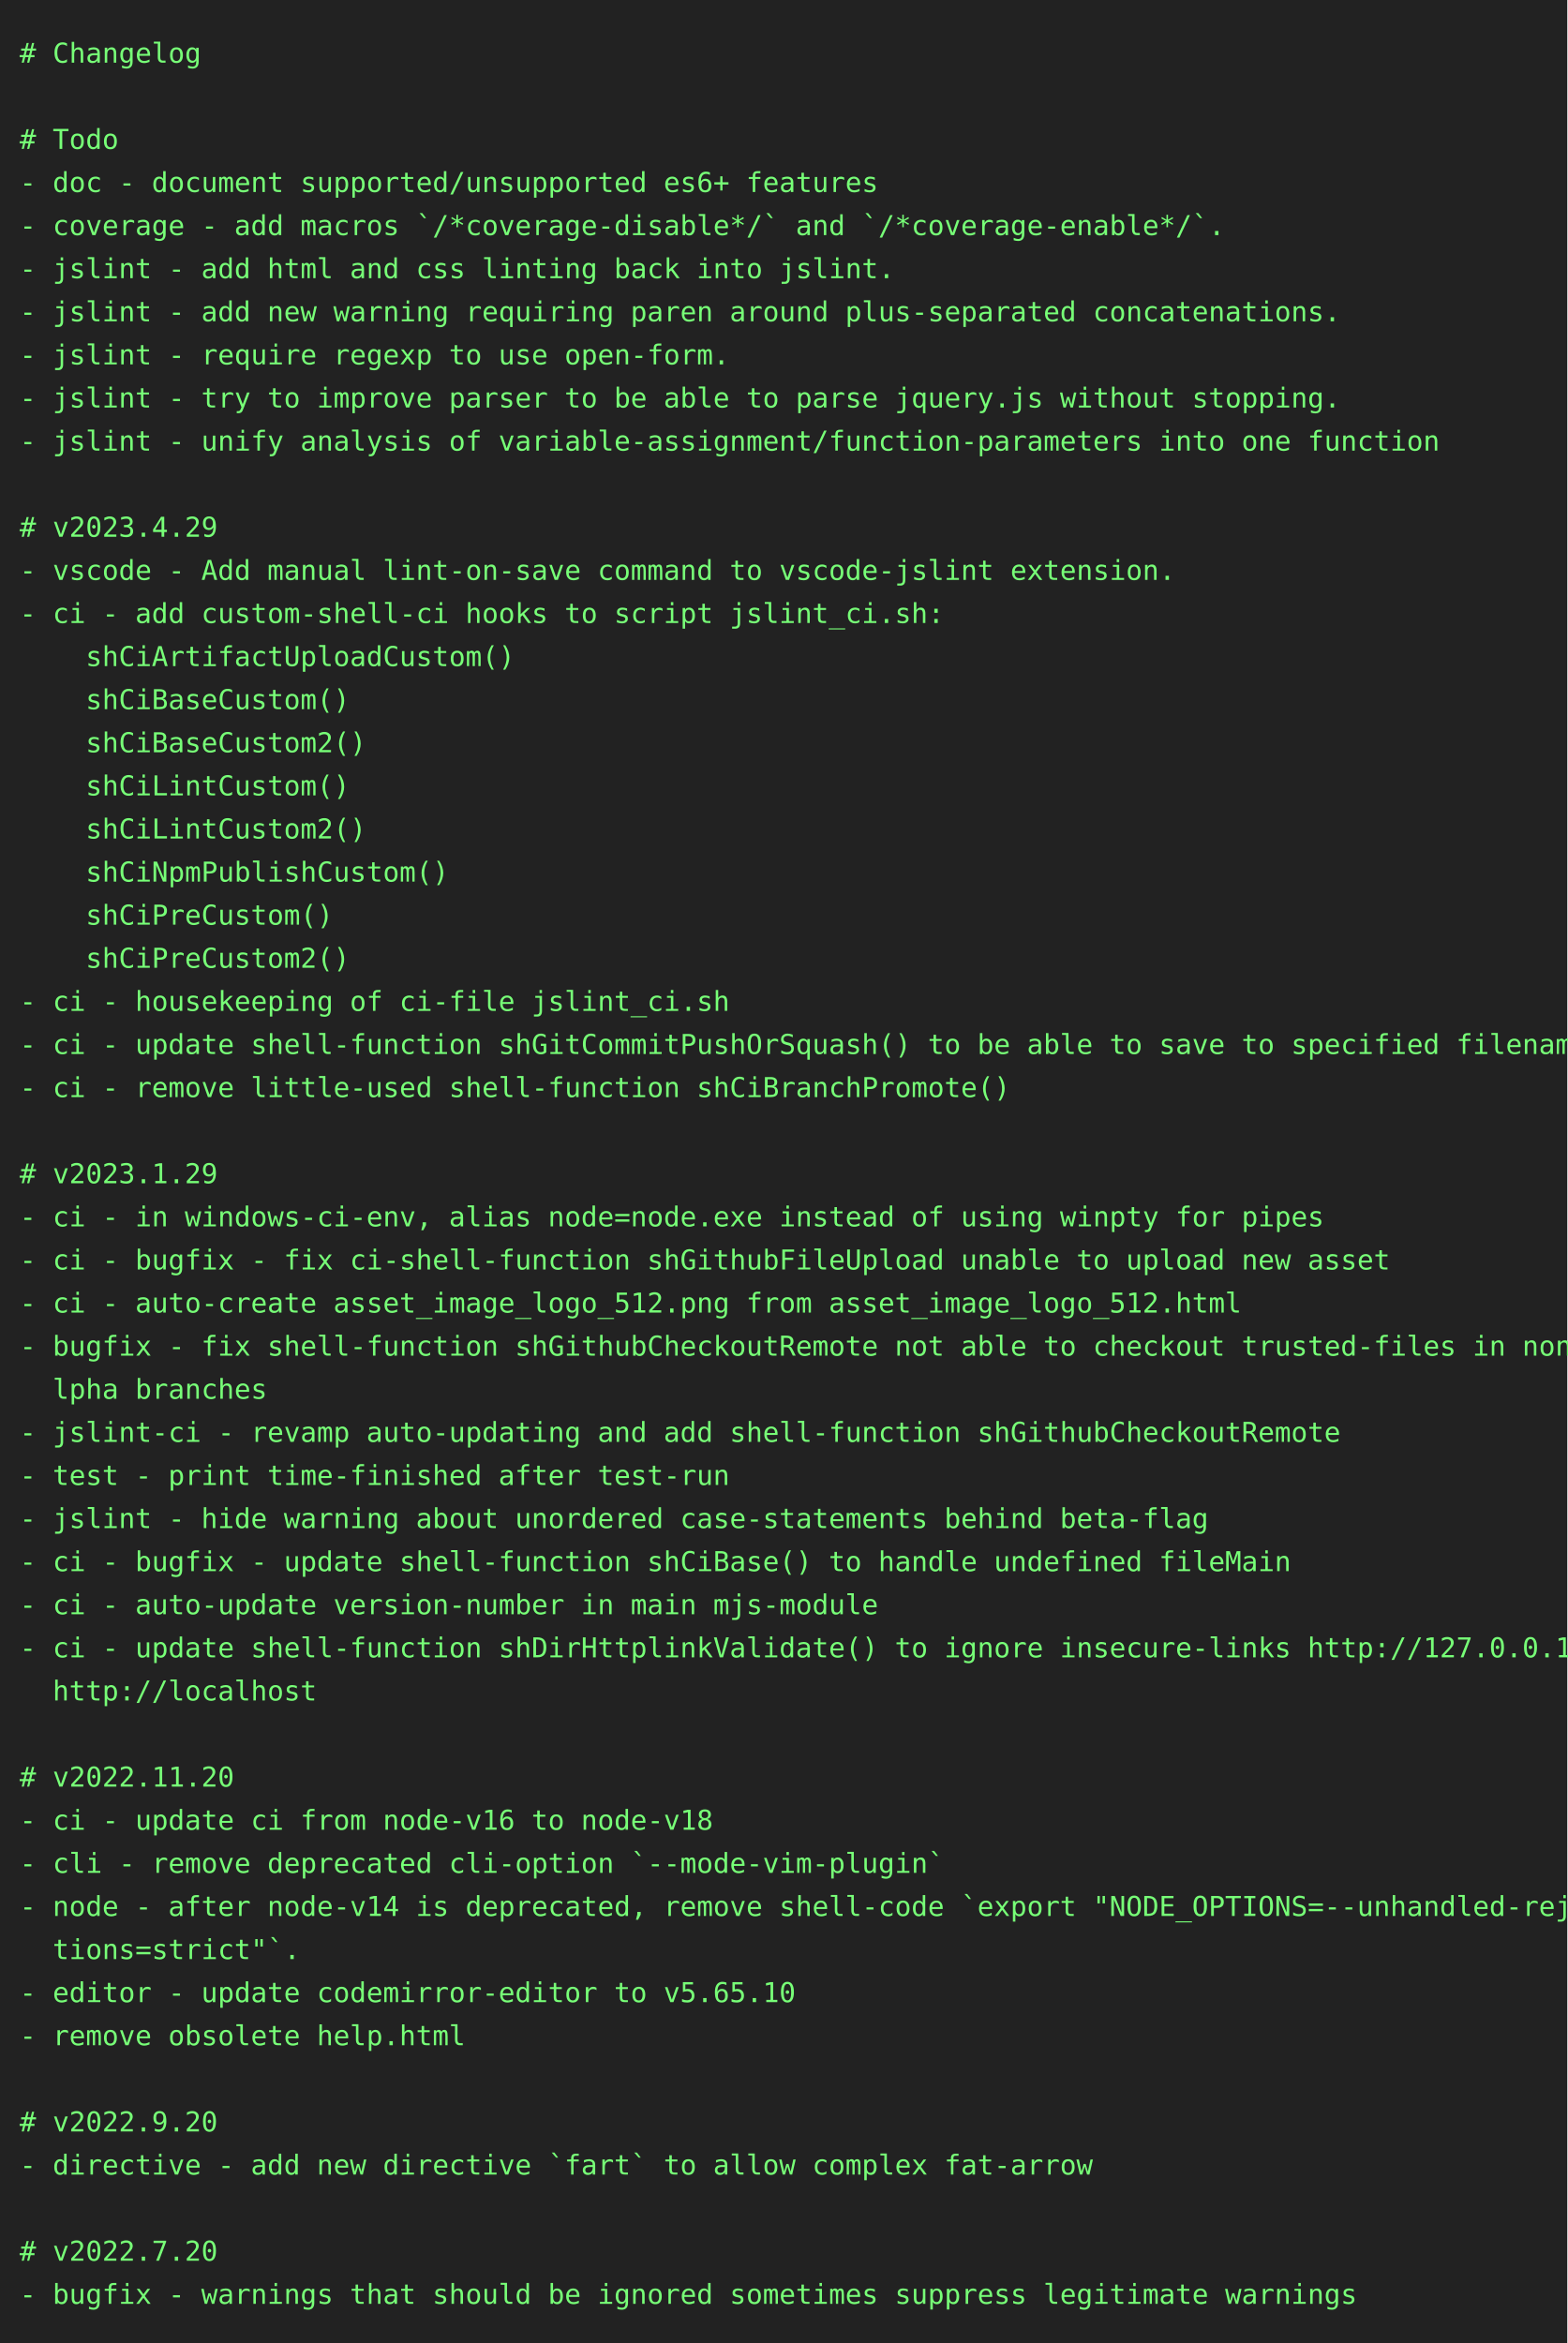
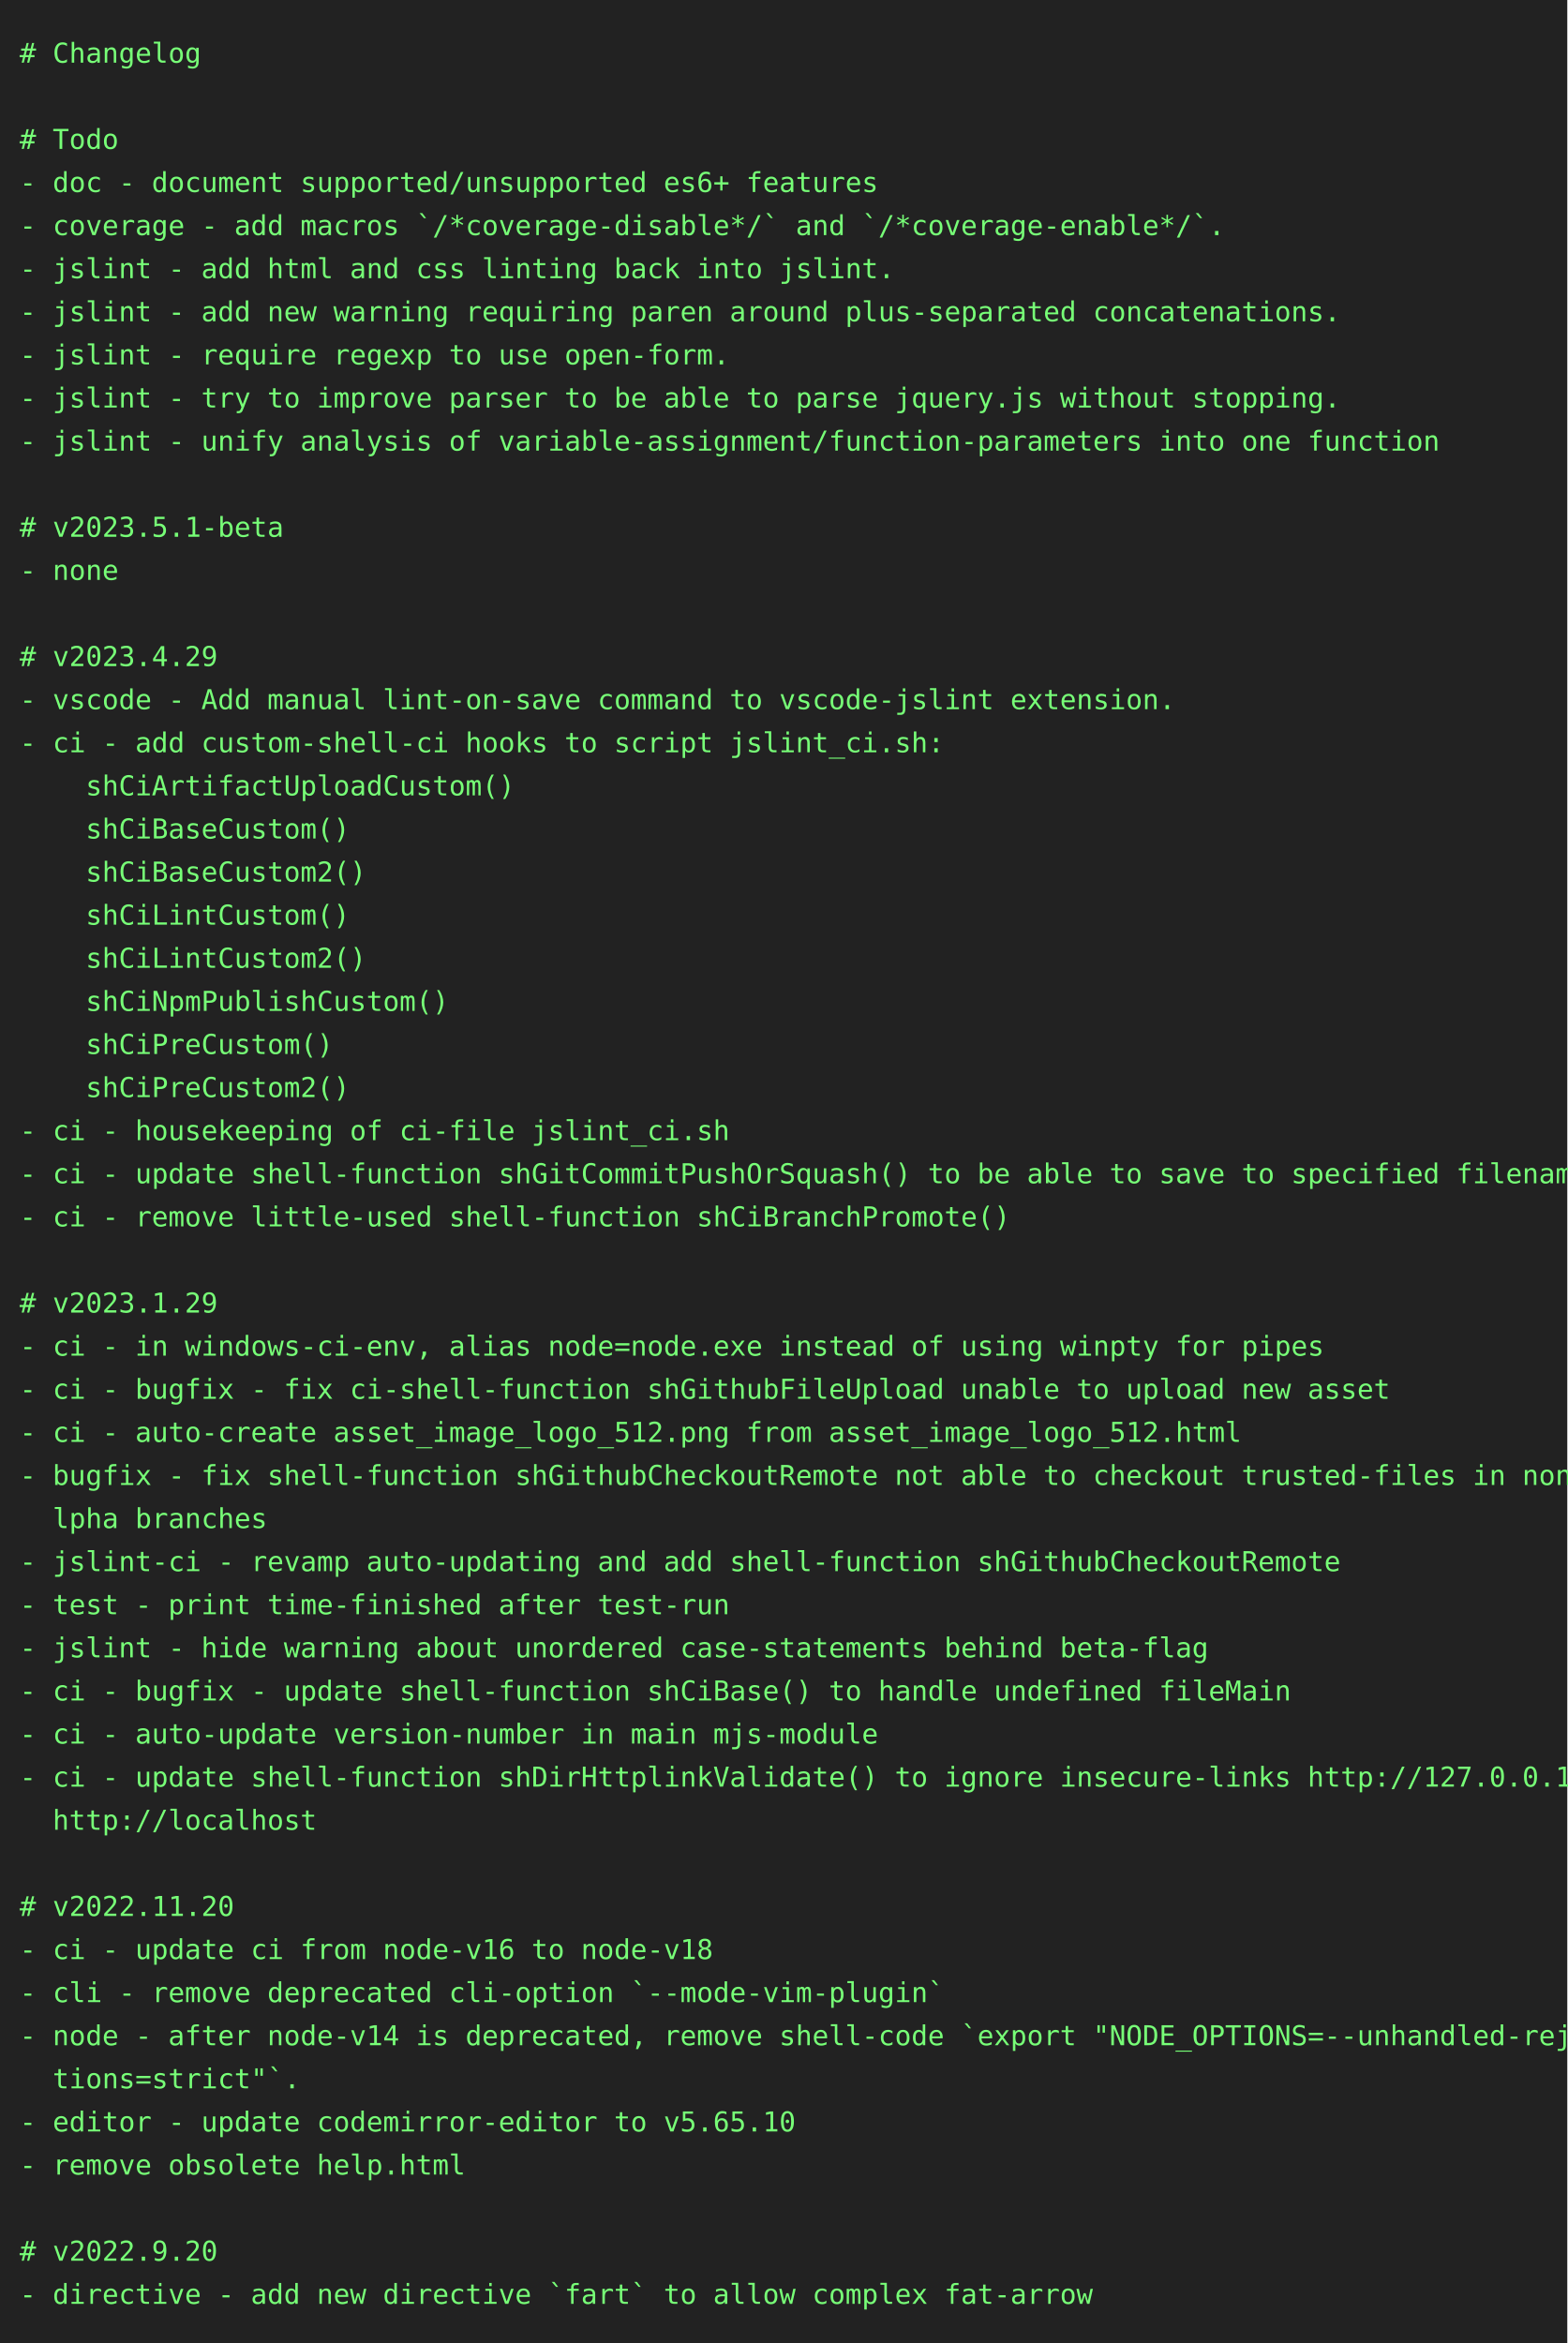
<svg xmlns="http://www.w3.org/2000/svg" height="1196" width="800">
  <rect height="1196" fill="#222" width="800" />
  <text fill="#7f7" font-family="consolas, menlo, monospace" font-size="14" xml:space="preserve">
    <tspan lengthAdjust="spacingAndGlyphs" textLength="768" x="10" y="32"># Changelog                                                                                      </tspan>
    <tspan lengthAdjust="spacingAndGlyphs" textLength="768" x="10" y="54">                                                                                                 </tspan>
    <tspan lengthAdjust="spacingAndGlyphs" textLength="768" x="10" y="76"># Todo                                                                                           </tspan>
    <tspan lengthAdjust="spacingAndGlyphs" textLength="768" x="10" y="98">- doc - document supported/unsupported es6+ features                                             </tspan>
    <tspan lengthAdjust="spacingAndGlyphs" textLength="768" x="10" y="120">- coverage - add macros `/*coverage-disable*/` and `/*coverage-enable*/`.                        </tspan>
    <tspan lengthAdjust="spacingAndGlyphs" textLength="768" x="10" y="142">- jslint - add html and css linting back into jslint.                                            </tspan>
    <tspan lengthAdjust="spacingAndGlyphs" textLength="768" x="10" y="164">- jslint - add new warning requiring paren around plus-separated concatenations.                 </tspan>
    <tspan lengthAdjust="spacingAndGlyphs" textLength="768" x="10" y="186">- jslint - require regexp to use open-form.                                                      </tspan>
    <tspan lengthAdjust="spacingAndGlyphs" textLength="768" x="10" y="208">- jslint - try to improve parser to be able to parse jquery.js without stopping.                 </tspan>
    <tspan lengthAdjust="spacingAndGlyphs" textLength="768" x="10" y="230">- jslint - unify analysis of variable-assignment/function-parameters into one function           </tspan>
    <tspan lengthAdjust="spacingAndGlyphs" textLength="768" x="10" y="252">                                                                                                 </tspan>
-     <tspan lengthAdjust="spacingAndGlyphs" textLength="768" x="10" y="274"># v2023.4.29                                                                                     </tspan>
-     <tspan lengthAdjust="spacingAndGlyphs" textLength="768" x="10" y="296">- vscode - Add manual lint-on-save command to vscode-jslint extension.                           </tspan>
-     <tspan lengthAdjust="spacingAndGlyphs" textLength="768" x="10" y="318">- ci - add custom-shell-ci hooks to script jslint_ci.sh:                                         </tspan>
-     <tspan lengthAdjust="spacingAndGlyphs" textLength="768" x="10" y="340">    shCiArtifactUploadCustom()                                                                   </tspan>
-     <tspan lengthAdjust="spacingAndGlyphs" textLength="768" x="10" y="362">    shCiBaseCustom()                                                                             </tspan>
-     <tspan lengthAdjust="spacingAndGlyphs" textLength="768" x="10" y="384">    shCiBaseCustom2()                                                                            </tspan>
-     <tspan lengthAdjust="spacingAndGlyphs" textLength="768" x="10" y="406">    shCiLintCustom()                                                                             </tspan>
-     <tspan lengthAdjust="spacingAndGlyphs" textLength="768" x="10" y="428">    shCiLintCustom2()                                                                            </tspan>
-     <tspan lengthAdjust="spacingAndGlyphs" textLength="768" x="10" y="450">    shCiNpmPublishCustom()                                                                       </tspan>
-     <tspan lengthAdjust="spacingAndGlyphs" textLength="768" x="10" y="472">    shCiPreCustom()                                                                              </tspan>
-     <tspan lengthAdjust="spacingAndGlyphs" textLength="768" x="10" y="494">    shCiPreCustom2()                                                                             </tspan>
-     <tspan lengthAdjust="spacingAndGlyphs" textLength="768" x="10" y="516">- ci - housekeeping of ci-file jslint_ci.sh                                                      </tspan>
-     <tspan lengthAdjust="spacingAndGlyphs" textLength="768" x="10" y="538">- ci - update shell-function shGitCommitPushOrSquash() to be able to save to specified filename  </tspan>
-     <tspan lengthAdjust="spacingAndGlyphs" textLength="768" x="10" y="560">- ci - remove little-used shell-function shCiBranchPromote()                                     </tspan>
-     <tspan lengthAdjust="spacingAndGlyphs" textLength="768" x="10" y="582">                                                                                                 </tspan>
-     <tspan lengthAdjust="spacingAndGlyphs" textLength="768" x="10" y="604"># v2023.1.29                                                                                     </tspan>
-     <tspan lengthAdjust="spacingAndGlyphs" textLength="768" x="10" y="626">- ci - in windows-ci-env, alias node=node.exe instead of using winpty for pipes                  </tspan>
-     <tspan lengthAdjust="spacingAndGlyphs" textLength="768" x="10" y="648">- ci - bugfix - fix ci-shell-function shGithubFileUpload unable to upload new asset              </tspan>
-     <tspan lengthAdjust="spacingAndGlyphs" textLength="768" x="10" y="670">- ci - auto-create asset_image_logo_512.png from asset_image_logo_512.html                       </tspan>
-     <tspan lengthAdjust="spacingAndGlyphs" textLength="768" x="10" y="692">- bugfix - fix shell-function shGithubCheckoutRemote not able to checkout trusted-files in non-a\</tspan>
-     <tspan lengthAdjust="spacingAndGlyphs" textLength="768" x="10" y="714">  lpha branches                                                                                  </tspan>
-     <tspan lengthAdjust="spacingAndGlyphs" textLength="768" x="10" y="736">- jslint-ci - revamp auto-updating and add shell-function shGithubCheckoutRemote                 </tspan>
-     <tspan lengthAdjust="spacingAndGlyphs" textLength="768" x="10" y="758">- test - print time-finished after test-run                                                      </tspan>
-     <tspan lengthAdjust="spacingAndGlyphs" textLength="768" x="10" y="780">- jslint - hide warning about unordered case-statements behind beta-flag                         </tspan>
-     <tspan lengthAdjust="spacingAndGlyphs" textLength="768" x="10" y="802">- ci - bugfix - update shell-function shCiBase() to handle undefined fileMain                    </tspan>
-     <tspan lengthAdjust="spacingAndGlyphs" textLength="768" x="10" y="824">- ci - auto-update version-number in main mjs-module                                             </tspan>
-     <tspan lengthAdjust="spacingAndGlyphs" textLength="768" x="10" y="846">- ci - update shell-function shDirHttplinkValidate() to ignore insecure-links http://127.0.0.1, \</tspan>
-     <tspan lengthAdjust="spacingAndGlyphs" textLength="768" x="10" y="868">  http://localhost                                                                               </tspan>
-     <tspan lengthAdjust="spacingAndGlyphs" textLength="768" x="10" y="890">                                                                                                 </tspan>
-     <tspan lengthAdjust="spacingAndGlyphs" textLength="768" x="10" y="912"># v2022.11.20                                                                                    </tspan>
-     <tspan lengthAdjust="spacingAndGlyphs" textLength="768" x="10" y="934">- ci - update ci from node-v16 to node-v18                                                       </tspan>
-     <tspan lengthAdjust="spacingAndGlyphs" textLength="768" x="10" y="956">- cli - remove deprecated cli-option `--mode-vim-plugin`                                         </tspan>
-     <tspan lengthAdjust="spacingAndGlyphs" textLength="768" x="10" y="978">- node - after node-v14 is deprecated, remove shell-code `export "NODE_OPTIONS=--unhandled-rejec\</tspan>
-     <tspan lengthAdjust="spacingAndGlyphs" textLength="768" x="10" y="1000">  tions=strict"`.                                                                                </tspan>
-     <tspan lengthAdjust="spacingAndGlyphs" textLength="768" x="10" y="1022">- editor - update codemirror-editor to v5.65.10                                                  </tspan>
-     <tspan lengthAdjust="spacingAndGlyphs" textLength="768" x="10" y="1044">- remove obsolete help.html                                                                      </tspan>
-     <tspan lengthAdjust="spacingAndGlyphs" textLength="768" x="10" y="1066">                                                                                                 </tspan>
-     <tspan lengthAdjust="spacingAndGlyphs" textLength="768" x="10" y="1088"># v2022.9.20                                                                                     </tspan>
-     <tspan lengthAdjust="spacingAndGlyphs" textLength="768" x="10" y="1110">- directive - add new directive `fart` to allow complex fat-arrow                                </tspan>
+     <tspan lengthAdjust="spacingAndGlyphs" textLength="768" x="10" y="274"># v2023.5.1-beta                                                                                 </tspan>
+     <tspan lengthAdjust="spacingAndGlyphs" textLength="768" x="10" y="296">- none                                                                                           </tspan>
+     <tspan lengthAdjust="spacingAndGlyphs" textLength="768" x="10" y="318">                                                                                                 </tspan>
+     <tspan lengthAdjust="spacingAndGlyphs" textLength="768" x="10" y="340"># v2023.4.29                                                                                     </tspan>
+     <tspan lengthAdjust="spacingAndGlyphs" textLength="768" x="10" y="362">- vscode - Add manual lint-on-save command to vscode-jslint extension.                           </tspan>
+     <tspan lengthAdjust="spacingAndGlyphs" textLength="768" x="10" y="384">- ci - add custom-shell-ci hooks to script jslint_ci.sh:                                         </tspan>
+     <tspan lengthAdjust="spacingAndGlyphs" textLength="768" x="10" y="406">    shCiArtifactUploadCustom()                                                                   </tspan>
+     <tspan lengthAdjust="spacingAndGlyphs" textLength="768" x="10" y="428">    shCiBaseCustom()                                                                             </tspan>
+     <tspan lengthAdjust="spacingAndGlyphs" textLength="768" x="10" y="450">    shCiBaseCustom2()                                                                            </tspan>
+     <tspan lengthAdjust="spacingAndGlyphs" textLength="768" x="10" y="472">    shCiLintCustom()                                                                             </tspan>
+     <tspan lengthAdjust="spacingAndGlyphs" textLength="768" x="10" y="494">    shCiLintCustom2()                                                                            </tspan>
+     <tspan lengthAdjust="spacingAndGlyphs" textLength="768" x="10" y="516">    shCiNpmPublishCustom()                                                                       </tspan>
+     <tspan lengthAdjust="spacingAndGlyphs" textLength="768" x="10" y="538">    shCiPreCustom()                                                                              </tspan>
+     <tspan lengthAdjust="spacingAndGlyphs" textLength="768" x="10" y="560">    shCiPreCustom2()                                                                             </tspan>
+     <tspan lengthAdjust="spacingAndGlyphs" textLength="768" x="10" y="582">- ci - housekeeping of ci-file jslint_ci.sh                                                      </tspan>
+     <tspan lengthAdjust="spacingAndGlyphs" textLength="768" x="10" y="604">- ci - update shell-function shGitCommitPushOrSquash() to be able to save to specified filename  </tspan>
+     <tspan lengthAdjust="spacingAndGlyphs" textLength="768" x="10" y="626">- ci - remove little-used shell-function shCiBranchPromote()                                     </tspan>
+     <tspan lengthAdjust="spacingAndGlyphs" textLength="768" x="10" y="648">                                                                                                 </tspan>
+     <tspan lengthAdjust="spacingAndGlyphs" textLength="768" x="10" y="670"># v2023.1.29                                                                                     </tspan>
+     <tspan lengthAdjust="spacingAndGlyphs" textLength="768" x="10" y="692">- ci - in windows-ci-env, alias node=node.exe instead of using winpty for pipes                  </tspan>
+     <tspan lengthAdjust="spacingAndGlyphs" textLength="768" x="10" y="714">- ci - bugfix - fix ci-shell-function shGithubFileUpload unable to upload new asset              </tspan>
+     <tspan lengthAdjust="spacingAndGlyphs" textLength="768" x="10" y="736">- ci - auto-create asset_image_logo_512.png from asset_image_logo_512.html                       </tspan>
+     <tspan lengthAdjust="spacingAndGlyphs" textLength="768" x="10" y="758">- bugfix - fix shell-function shGithubCheckoutRemote not able to checkout trusted-files in non-a\</tspan>
+     <tspan lengthAdjust="spacingAndGlyphs" textLength="768" x="10" y="780">  lpha branches                                                                                  </tspan>
+     <tspan lengthAdjust="spacingAndGlyphs" textLength="768" x="10" y="802">- jslint-ci - revamp auto-updating and add shell-function shGithubCheckoutRemote                 </tspan>
+     <tspan lengthAdjust="spacingAndGlyphs" textLength="768" x="10" y="824">- test - print time-finished after test-run                                                      </tspan>
+     <tspan lengthAdjust="spacingAndGlyphs" textLength="768" x="10" y="846">- jslint - hide warning about unordered case-statements behind beta-flag                         </tspan>
+     <tspan lengthAdjust="spacingAndGlyphs" textLength="768" x="10" y="868">- ci - bugfix - update shell-function shCiBase() to handle undefined fileMain                    </tspan>
+     <tspan lengthAdjust="spacingAndGlyphs" textLength="768" x="10" y="890">- ci - auto-update version-number in main mjs-module                                             </tspan>
+     <tspan lengthAdjust="spacingAndGlyphs" textLength="768" x="10" y="912">- ci - update shell-function shDirHttplinkValidate() to ignore insecure-links http://127.0.0.1, \</tspan>
+     <tspan lengthAdjust="spacingAndGlyphs" textLength="768" x="10" y="934">  http://localhost                                                                               </tspan>
+     <tspan lengthAdjust="spacingAndGlyphs" textLength="768" x="10" y="956">                                                                                                 </tspan>
+     <tspan lengthAdjust="spacingAndGlyphs" textLength="768" x="10" y="978"># v2022.11.20                                                                                    </tspan>
+     <tspan lengthAdjust="spacingAndGlyphs" textLength="768" x="10" y="1000">- ci - update ci from node-v16 to node-v18                                                       </tspan>
+     <tspan lengthAdjust="spacingAndGlyphs" textLength="768" x="10" y="1022">- cli - remove deprecated cli-option `--mode-vim-plugin`                                         </tspan>
+     <tspan lengthAdjust="spacingAndGlyphs" textLength="768" x="10" y="1044">- node - after node-v14 is deprecated, remove shell-code `export "NODE_OPTIONS=--unhandled-rejec\</tspan>
+     <tspan lengthAdjust="spacingAndGlyphs" textLength="768" x="10" y="1066">  tions=strict"`.                                                                                </tspan>
+     <tspan lengthAdjust="spacingAndGlyphs" textLength="768" x="10" y="1088">- editor - update codemirror-editor to v5.65.10                                                  </tspan>
+     <tspan lengthAdjust="spacingAndGlyphs" textLength="768" x="10" y="1110">- remove obsolete help.html                                                                      </tspan>
    <tspan lengthAdjust="spacingAndGlyphs" textLength="768" x="10" y="1132">                                                                                                 </tspan>
-     <tspan lengthAdjust="spacingAndGlyphs" textLength="768" x="10" y="1154"># v2022.7.20                                                                                     </tspan>
-     <tspan lengthAdjust="spacingAndGlyphs" textLength="768" x="10" y="1176">- bugfix - warnings that should be ignored sometimes suppress legitimate warnings                </tspan>
+     <tspan lengthAdjust="spacingAndGlyphs" textLength="768" x="10" y="1154"># v2022.9.20                                                                                     </tspan>
+     <tspan lengthAdjust="spacingAndGlyphs" textLength="768" x="10" y="1176">- directive - add new directive `fart` to allow complex fat-arrow                                </tspan>
  </text>
</svg>
